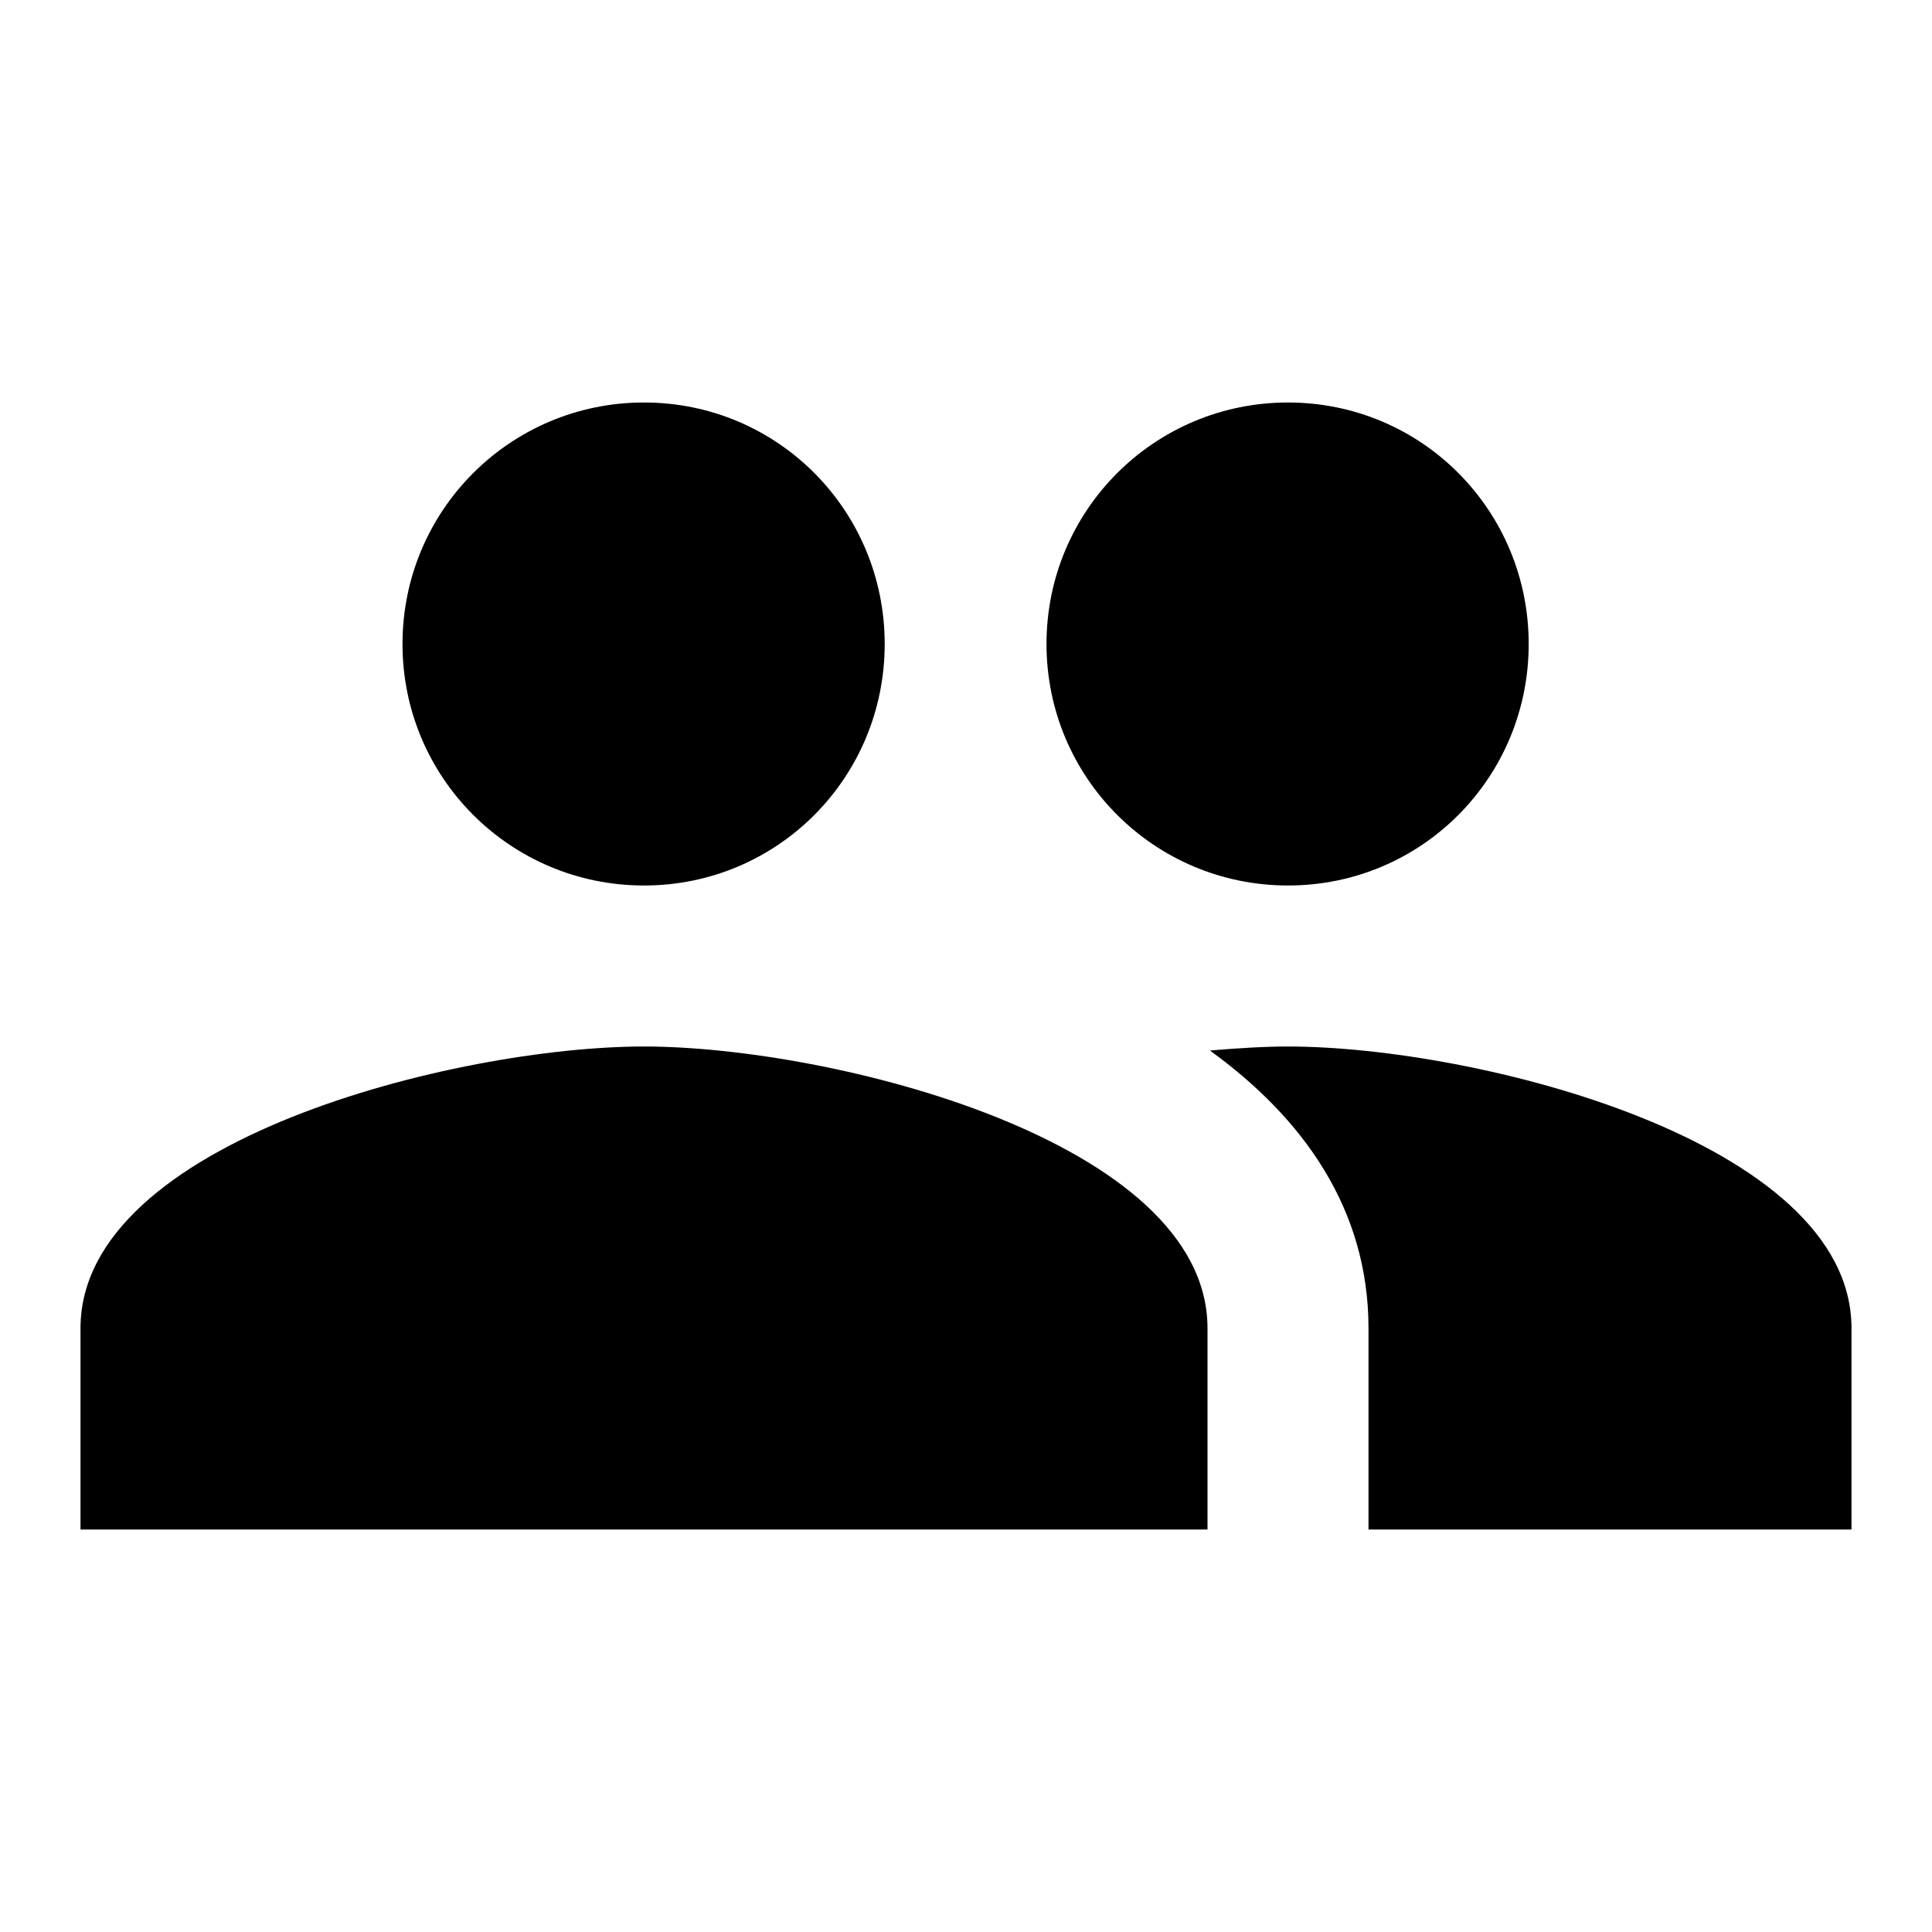
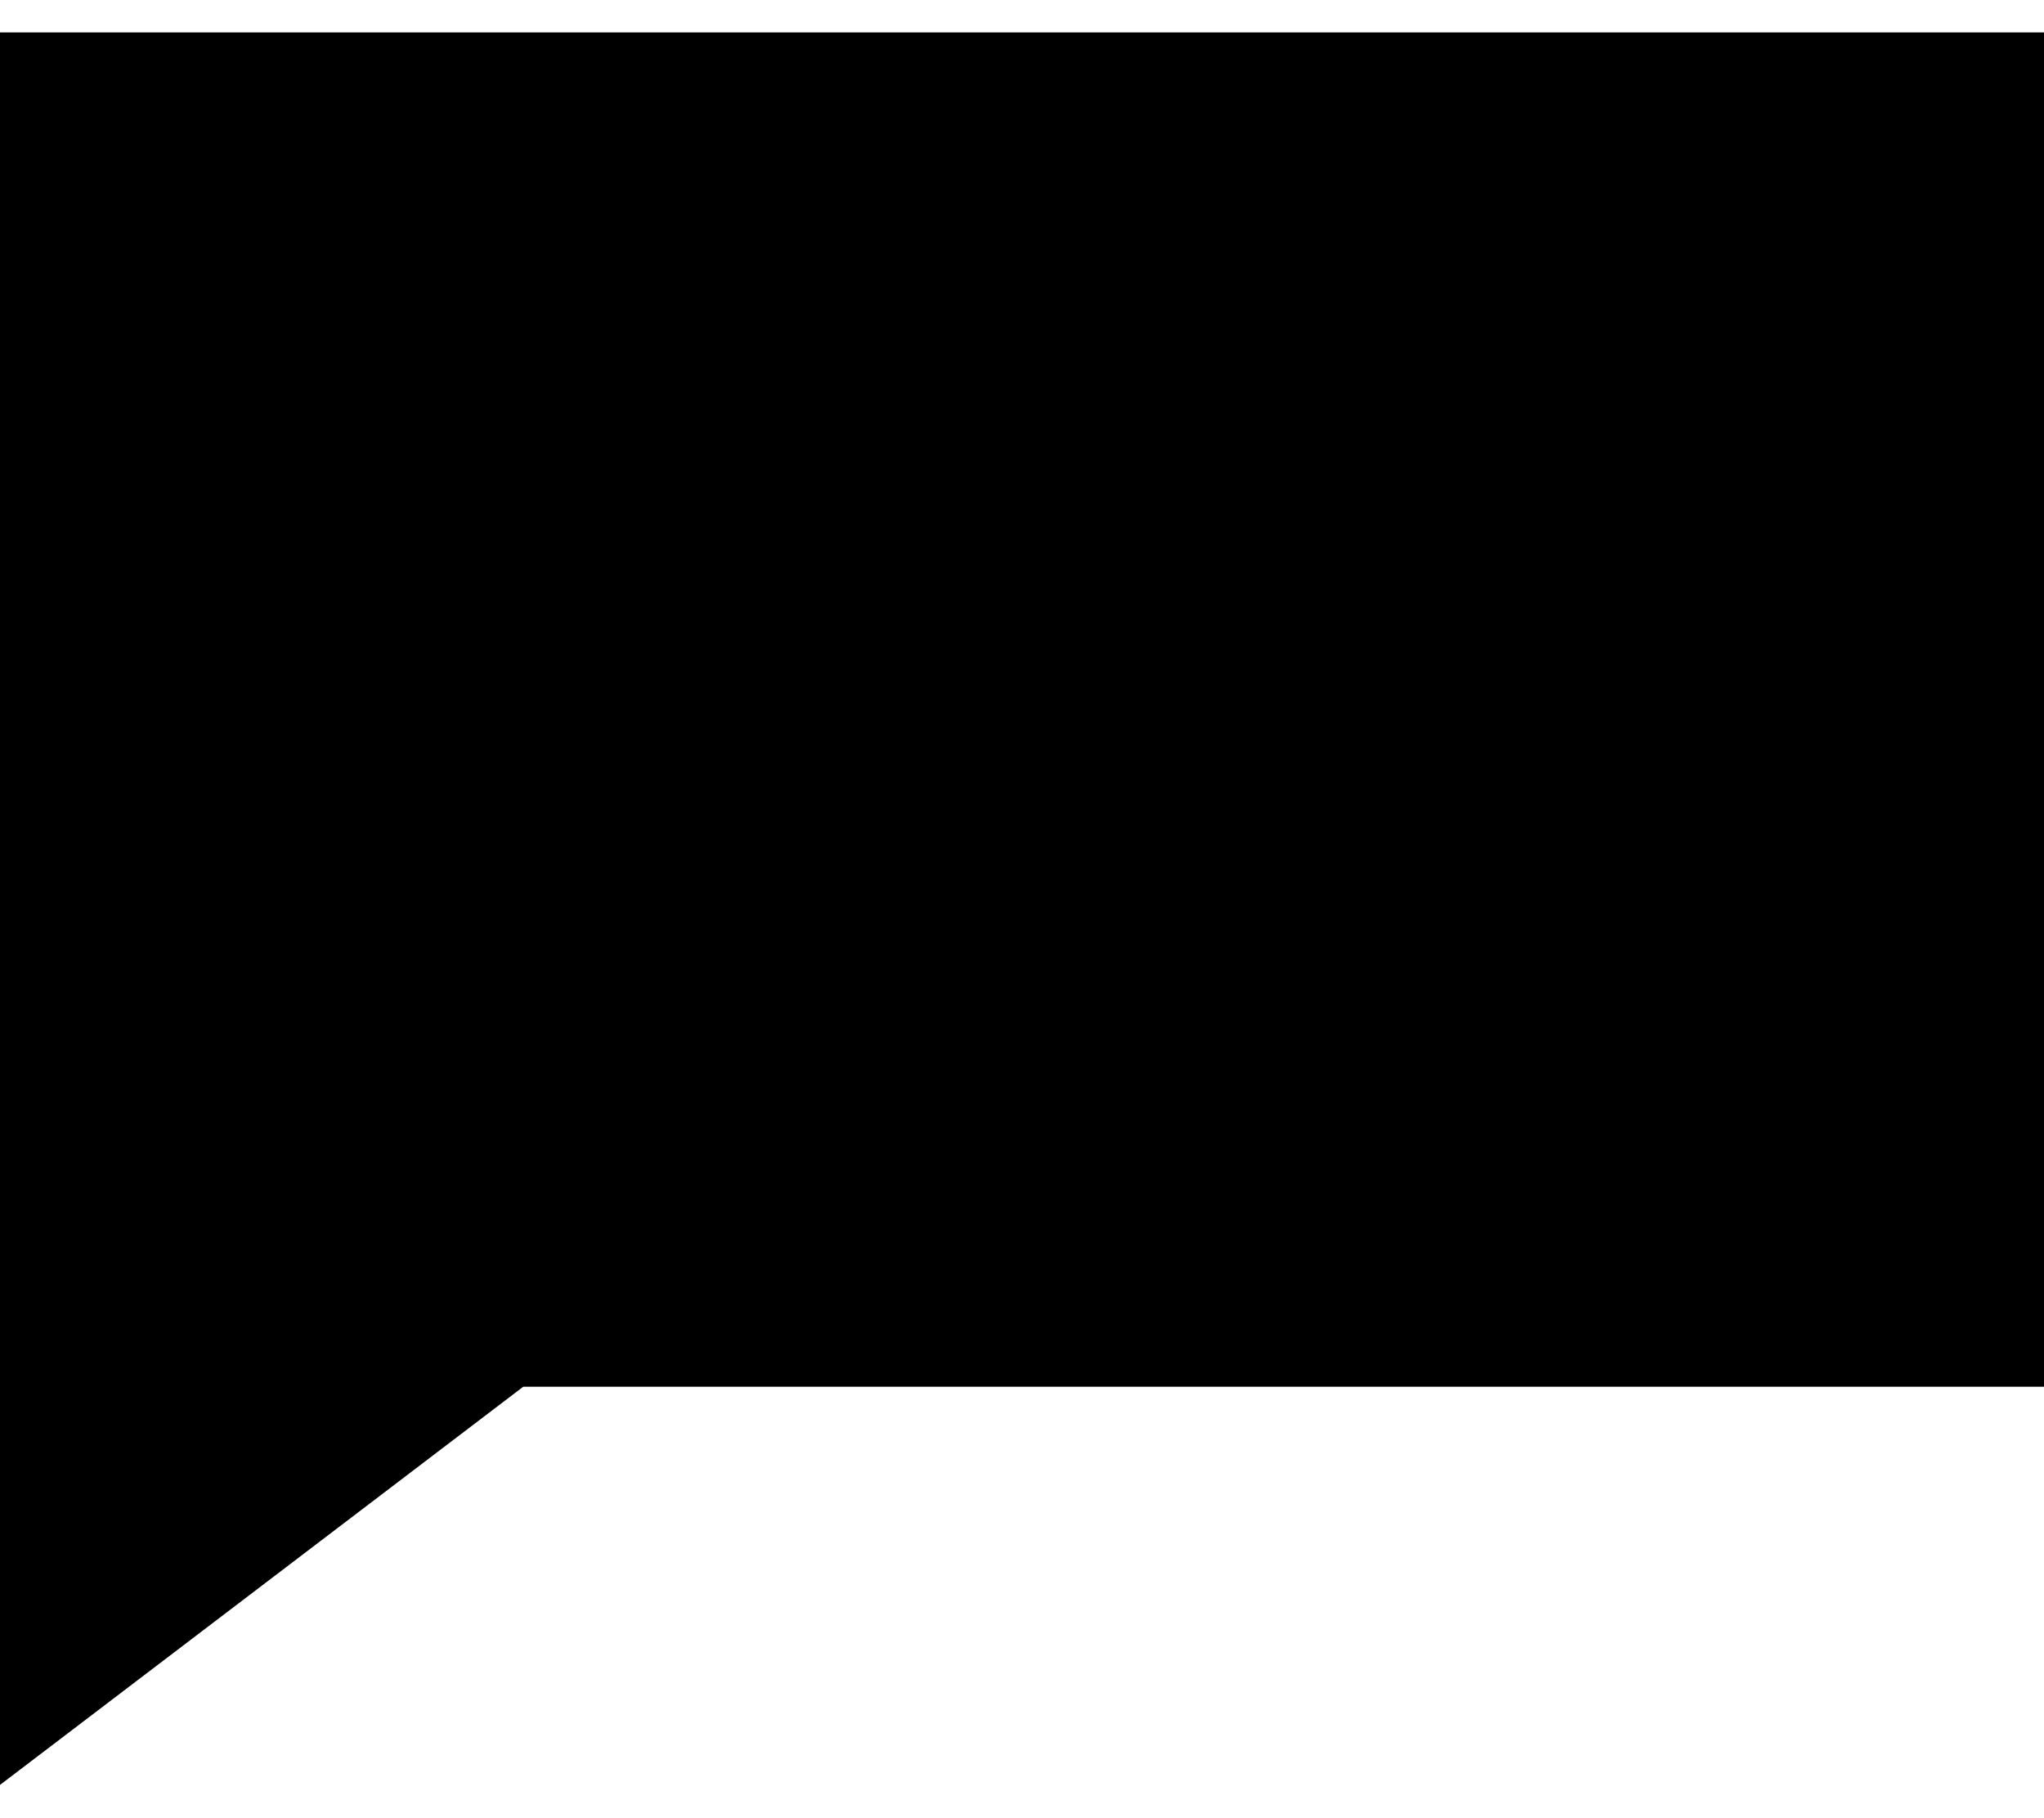
- <svg xmlns="http://www.w3.org/2000/svg" width="24" height="24" viewBox="0 0 24 24" fill="none">
-   <path d="M16 11C17.66 11 18.99 9.66 18.99 8C18.99 6.34 17.66 5 16 5C14.34 5 13 6.34 13 8C13 9.66 14.34 11 16 11ZM8 11C9.66 11 10.99 9.66 10.99 8C10.99 6.34 9.66 5 8 5C6.34 5 5 6.34 5 8C5 9.66 6.34 11 8 11ZM8 13C5.67 13 1 14.17 1 16.5V19H15V16.5C15 14.17 10.33 13 8 13ZM16 13C15.71 13 15.38 13.02 15.03 13.05C16.19 13.89 17 15.02 17 16.5V19H23V16.5C23 14.17 18.33 13 16 13Z" fill="currentColor" />
+ <svg xmlns="http://www.w3.org/2000/svg" width="18" height="16" viewBox="0 0 21 18" fill="none">
+   <path d="M0 0H21V13.91H5.376L0 18V0Z" fill="currentColor" />
</svg>
